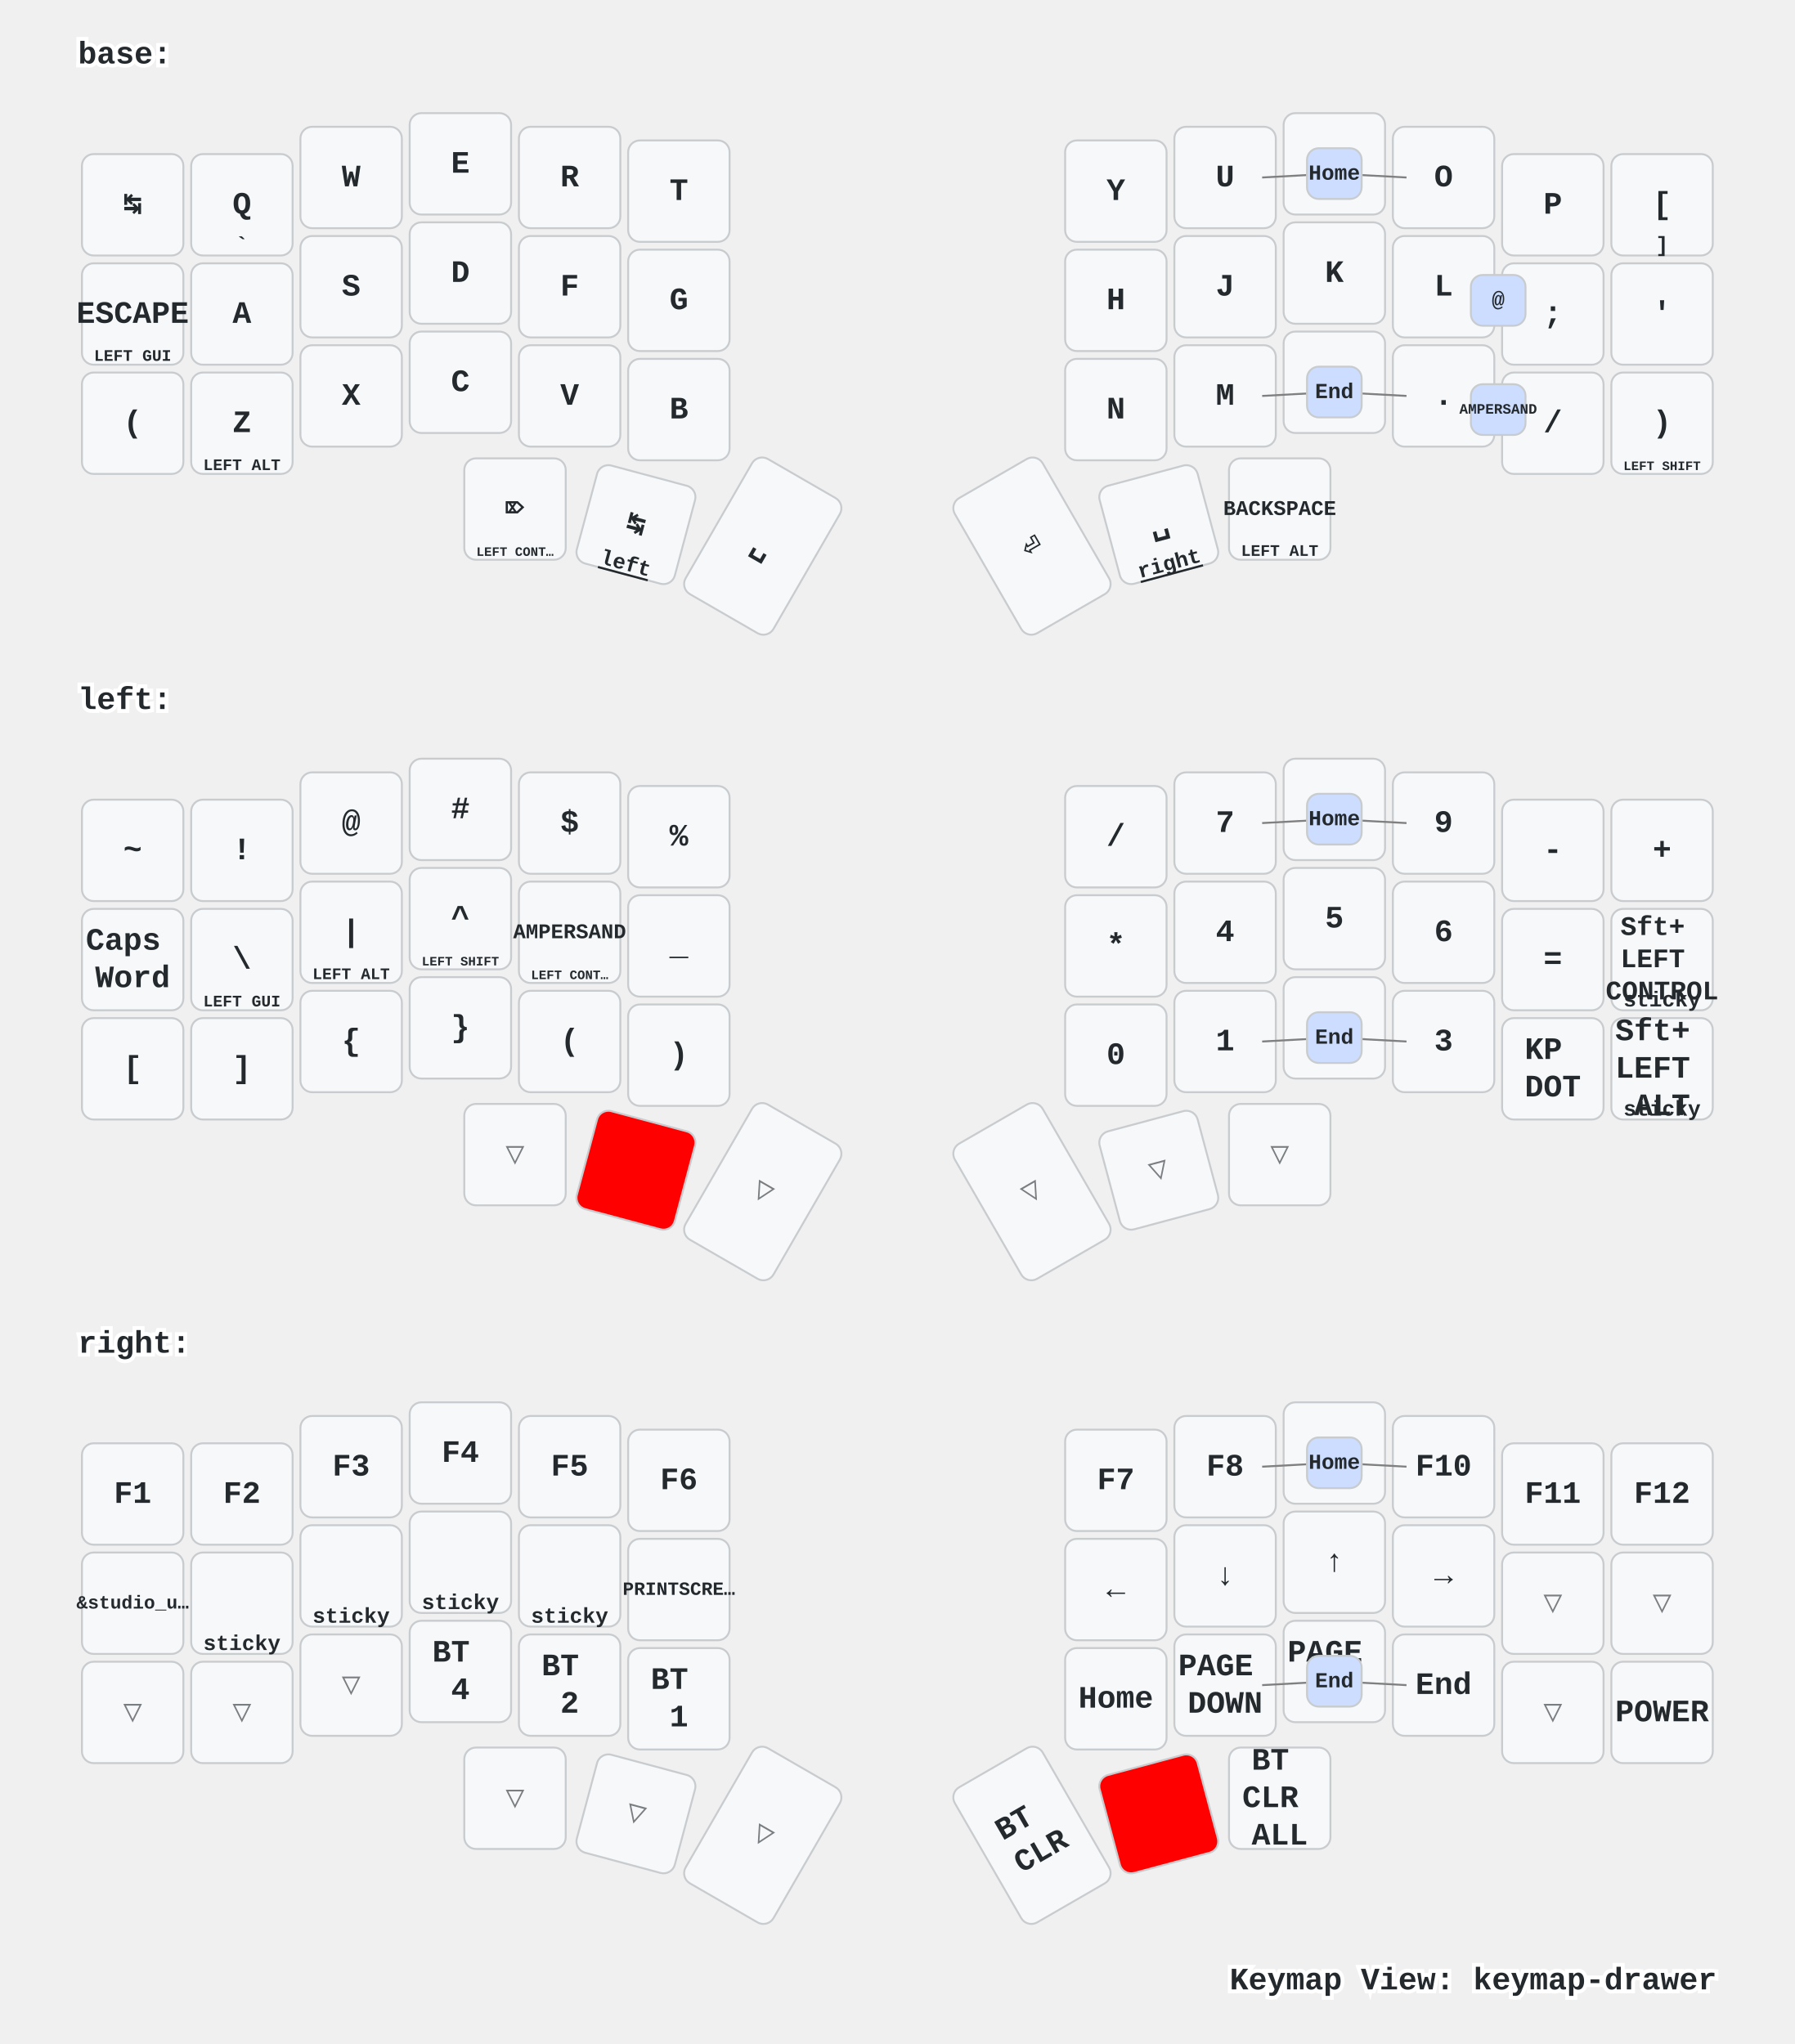
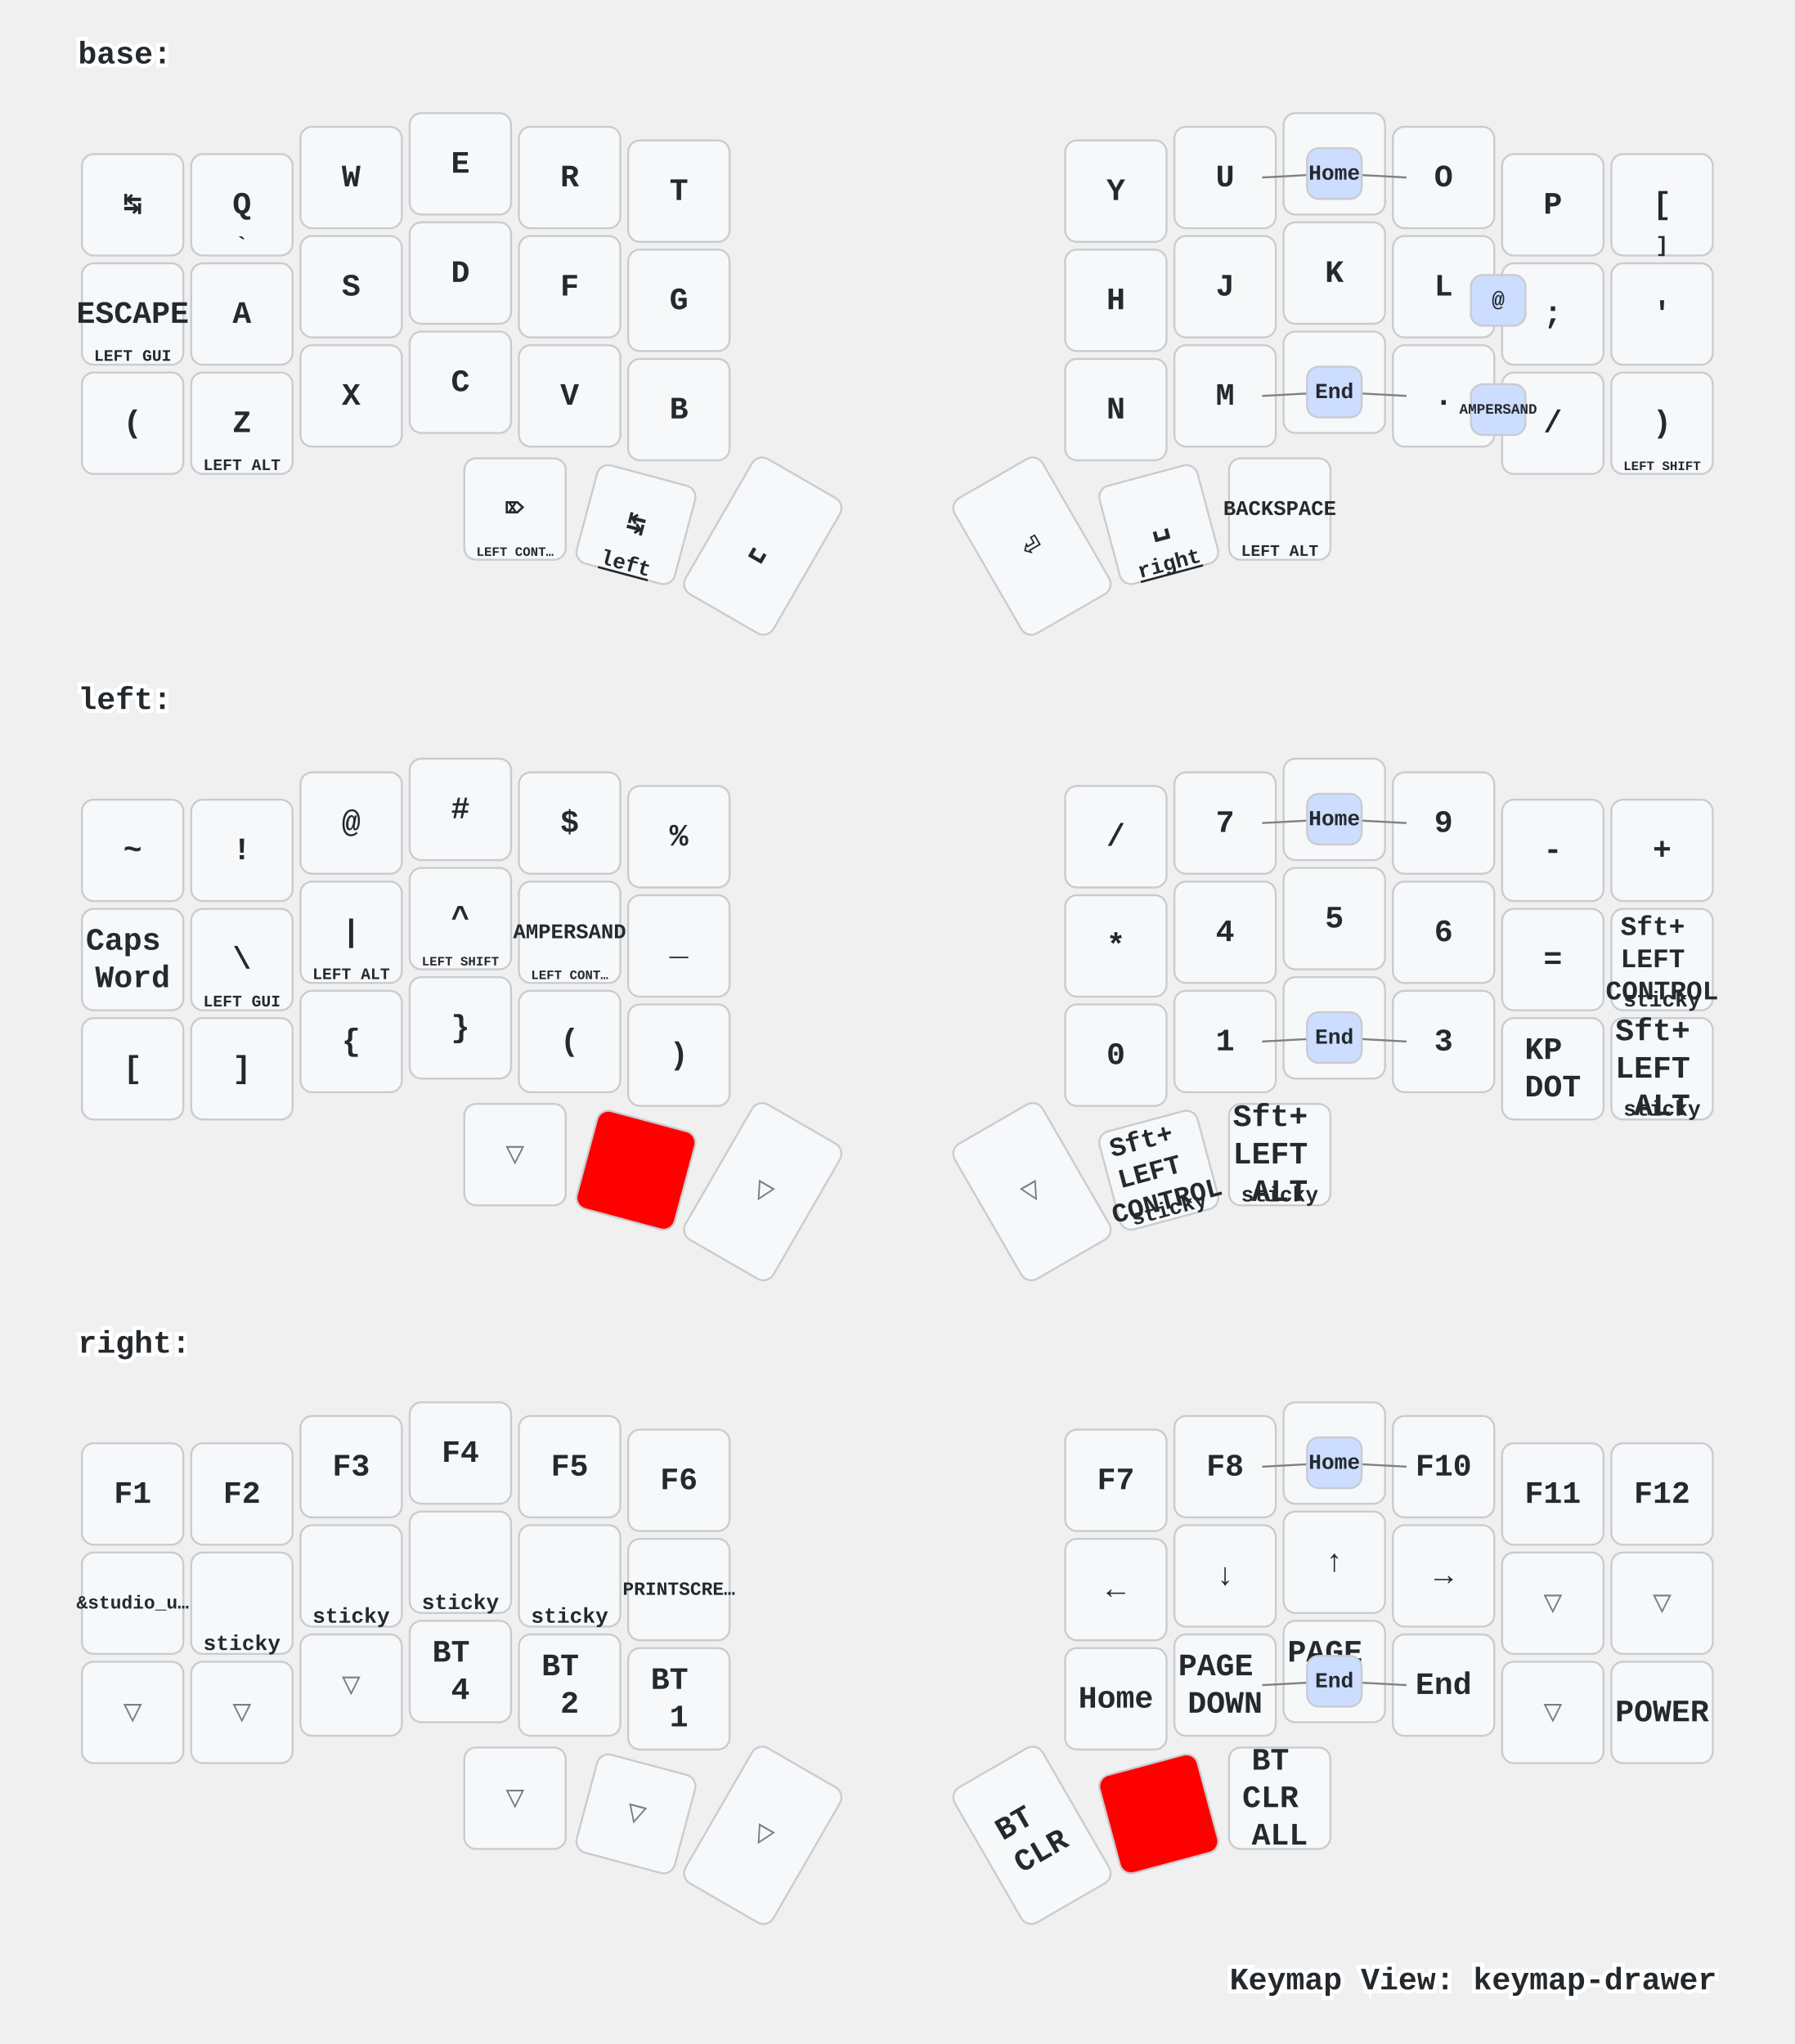
<svg xmlns="http://www.w3.org/2000/svg" xmlns:xlink="http://www.w3.org/1999/xlink" width="920" height="1048" viewBox="0 0 920 1048" class="keymap">
  <defs>/* start glyphs */
<svg id="mdi:apple-keyboard-command">
      <svg id="mdi-apple-keyboard-command" viewBox="0 0 24 24">
        <path d="M6,2A4,4 0 0,1 10,6V8H14V6A4,4 0 0,1 18,2A4,4 0 0,1 22,6A4,4 0 0,1 18,10H16V14H18A4,4 0 0,1 22,18A4,4 0 0,1 18,22A4,4 0 0,1 14,18V16H10V18A4,4 0 0,1 6,22A4,4 0 0,1 2,18A4,4 0 0,1 6,14H8V10H6A4,4 0 0,1 2,6A4,4 0 0,1 6,2M16,18A2,2 0 0,0 18,20A2,2 0 0,0 20,18A2,2 0 0,0 18,16H16V18M14,10H10V14H14V10M6,16A2,2 0 0,0 4,18A2,2 0 0,0 6,20A2,2 0 0,0 8,18V16H6M8,6A2,2 0 0,0 6,4A2,2 0 0,0 4,6A2,2 0 0,0 6,8H8V6M18,8A2,2 0 0,0 20,6A2,2 0 0,0 18,4A2,2 0 0,0 16,6V8H18Z" />
      </svg>
    </svg>
    <svg id="mdi:apple-keyboard-control">
      <svg id="mdi-apple-keyboard-control" viewBox="0 0 24 24">
        <path d="M19.78,11.78L18.36,13.19L12,6.83L5.64,13.19L4.22,11.78L12,4L19.78,11.78Z" />
      </svg>
    </svg>
    <svg id="mdi:apple-keyboard-option">
      <svg id="mdi-apple-keyboard-option" viewBox="0 0 24 24">
        <path d="M3,4H9.11L16.15,18H21V20H14.88L7.84,6H3V4M14,4H21V6H14V4Z" />
      </svg>
    </svg>
    <svg id="mdi:apple-keyboard-shift">
      <svg id="mdi-apple-keyboard-shift" viewBox="0 0 24 24">
        <path d="M15,18V12H17.17L12,6.83L6.83,12H9V18H15M12,4L22,14H17V20H7V14H2L12,4Z" />
      </svg>
    </svg>
  </defs>/* end glyphs */
<style>/* inherit to force styles through use tags */
svg path {
    fill: inherit;
}

/* font and background color specifications */
svg.keymap {
    font-family: SFMono-Regular,Consolas,Liberation Mono,Menlo,monospace;
    font-size: 14px;
    font-kerning: normal;
    text-rendering: optimizeLegibility;
    fill: #24292e;
}

/* default key styling */
rect.key {
    fill: #f6f8fa;
}

rect.key, rect.combo {
    stroke: #c9cccf;
    stroke-width: 1;
}

/* default key side styling, only used is draw_key_sides is set */
rect.side {
    filter: brightness(90%);
}

/* color accent for combo boxes */
rect.combo, rect.combo-separate {
    fill: #cdf;
}

/* color accent for held keys */
rect.held, rect.combo.held {
    fill: #fdd;
}

/* color accent for ghost (optional) keys */
rect.ghost, rect.combo.ghost {
    stroke-dasharray: 4, 4;
    stroke-width: 2;
}

text {
    text-anchor: middle;
    dominant-baseline: middle;
}

/* styling for layer labels */
text.label {
    font-weight: bold;
    text-anchor: start;
    stroke: white;
    stroke-width: 4;
    paint-order: stroke;
}

/* styling for optional footer */
text.footer {
    text-anchor: end;
    dominant-baseline: auto;
    stroke: white;
    stroke-width: 4;
    paint-order: stroke;
}

/* styling for combo tap, and key non-tap label text */
text.combo, text.hold, text.shifted, text.left, text.right {
    font-size: 11px;
}

text.hold {
    text-anchor: middle;
    dominant-baseline: auto;
}

text.shifted {
    text-anchor: middle;
    dominant-baseline: hanging;
}

text.left {
    text-anchor: start;
}

text.right {
    text-anchor: end;
}

text.layer-activator {
    text-decoration: underline;
}

/* styling for hold/shifted label text in combo box */
text.combo.hold, text.combo.shifted, text.combo.left, text.combo.right {
    font-size: 8px;
}

/* lighter symbol for transparent keys */
text.trans {
    fill: #7b7e81;
}

/* styling for combo dendrons */
path.combo {
    stroke-width: 1;
    stroke: gray;
    fill: none;
}

/* Start Tabler Icons Cleanup */
/* cannot use height/width with glyphs */
.icon-tabler &gt; path {
    fill: inherit;
    stroke: inherit;
    stroke-width: 2;
}
/* hide tabler's default box */
.icon-tabler &gt; path[stroke="none"][fill="none"] {
    visibility: hidden;
}
/* End Tabler Icons Cleanup */

/* For default sytles, see https://github.com/caksoylar/keymap-drawer/blob/main/keymap_drawer/config.py#L85 */

svg.keymap {
  font-family: Ubuntu Mono, Inconsolata, Consolas, Liberation Mono, Menlo, monospace;
  font-size: 16px;
  font-weight: bold;
  text-rendering: optimizeLegibility;
}

/* Color accent for held keys
red = #f00
green = #0f0
blue = #00f
yellow = #ff0
cyan = #0ff
magenta = #f0f
white = #fff
black = #000
grey = #888
light grey = #ccc
#ffc
*/
rect.held, rect.combo.held {
    fill: #f00;
}

/* Technique borrowed and extended from https://github.com/englmaxi/zmk-config/blob/master/keymap-drawer/config.yaml */
.sym_sub_text.tap {
  translate: -5px 2px;
  font-size: 20px;
}
.sym_sub_text.shifted {
  translate: 10px 13px;
  font-size: 10px;
  opacity: 1.0;
}
.combo.sym_sub_text.tap {
  translate: -1px 1px;
}
.combo.sym_sub_text.shifted {
  translate: 7px 5px;
  font-size: 10px;
  opacity: 1.0;
}

/* Toggle */
.toggle.shifted {
  translate: -10px 12px;
}

.toggle.hold {
  translate: 13px -23px;
}

/* Variant for tap-dances */
.tap_dance.tap {
  translate: -7px 0px;
  font-size: 12px;
}
.tap_dance.shifted {
  translate: 7px 17px;
  font-size: 12px;
  opacity: 1.0;
}

/* Variant for symbol next to symbol */
.sym_by_sym.tap {
  translate: -6px 0px;
}
.sym_by_sym.shifted {
  translate: 10px 12px;
  opacity: 1.0;
}

.combo.sym_by_sym.tap {
  translate: -35px 0px;
}
.combo.sym_by_sym.shifted {
  translate: 35px 20px;
  opacity: 1.0;
}

.combo.sym_by_sym.hold {
  visibility: hidden;
}

/* hide hold box for combo sym_by_sym */
.combo.sym_by_sym.hold &gt; path[stroke="none"][fill="none"] {
  visibility: hidden;
}
</style>
  <g transform="translate(40, 0)" class="layer-base">
    <text x="0" y="28" class="label" id="base">base:</text>
    <g transform="translate(0, 56)">
      <g transform="translate(28, 49)" class="key keypos-0">
        <rect rx="6" ry="6" x="-26" y="-26" width="52" height="52" class="key" />
        <text x="0" y="0" class="key tap">↹</text>
      </g>
      <g transform="translate(84, 49)" class="key keypos-1">
        <rect rx="6" ry="6" x="-26" y="-26" width="52" height="52" class="key" />
        <text x="0" y="0" class="key tap">Q</text>
        <text x="0" y="24" class="key hold">`</text>
      </g>
      <g transform="translate(140, 35)" class="key keypos-2">
        <rect rx="6" ry="6" x="-26" y="-26" width="52" height="52" class="key" />
        <text x="0" y="0" class="key tap">W</text>
      </g>
      <g transform="translate(196, 28)" class="key keypos-3">
        <rect rx="6" ry="6" x="-26" y="-26" width="52" height="52" class="key" />
        <text x="0" y="0" class="key tap">E</text>
      </g>
      <g transform="translate(252, 35)" class="key keypos-4">
        <rect rx="6" ry="6" x="-26" y="-26" width="52" height="52" class="key" />
        <text x="0" y="0" class="key tap">R</text>
      </g>
      <g transform="translate(308, 42)" class="key keypos-5">
        <rect rx="6" ry="6" x="-26" y="-26" width="52" height="52" class="key" />
        <text x="0" y="0" class="key tap">T</text>
      </g>
      <g transform="translate(532, 42)" class="key keypos-6">
        <rect rx="6" ry="6" x="-26" y="-26" width="52" height="52" class="key" />
        <text x="0" y="0" class="key tap">Y</text>
      </g>
      <g transform="translate(588, 35)" class="key keypos-7">
        <rect rx="6" ry="6" x="-26" y="-26" width="52" height="52" class="key" />
        <text x="0" y="0" class="key tap">U</text>
      </g>
      <g transform="translate(644, 28)" class="key keypos-8">
        <rect rx="6" ry="6" x="-26" y="-26" width="52" height="52" class="key" />
        <text x="0" y="0" class="key tap">I</text>
      </g>
      <g transform="translate(700, 35)" class="key keypos-9">
        <rect rx="6" ry="6" x="-26" y="-26" width="52" height="52" class="key" />
        <text x="0" y="0" class="key tap">O</text>
      </g>
      <g transform="translate(756, 49)" class="key keypos-10">
        <rect rx="6" ry="6" x="-26" y="-26" width="52" height="52" class="key" />
        <text x="0" y="0" class="key tap">P</text>
      </g>
      <g transform="translate(812, 49)" class="key keypos-11">
        <rect rx="6" ry="6" x="-26" y="-26" width="52" height="52" class="key" />
        <text x="0" y="0" class="key tap">[</text>
        <text x="0" y="24" class="key hold">]</text>
      </g>
      <g transform="translate(28, 105)" class="key keypos-12">
        <rect rx="6" ry="6" x="-26" y="-26" width="52" height="52" class="key" />
        <text x="0" y="0" class="key tap">ESCAPE</text>
        <text x="0" y="24" class="key hold">
          <tspan style="font-size: 75%">LEFT GUI</tspan>
        </text>
      </g>
      <g transform="translate(84, 105)" class="key keypos-13">
        <rect rx="6" ry="6" x="-26" y="-26" width="52" height="52" class="key" />
        <text x="0" y="0" class="key tap">A</text>
      </g>
      <g transform="translate(140, 91)" class="key keypos-14">
        <rect rx="6" ry="6" x="-26" y="-26" width="52" height="52" class="key" />
        <text x="0" y="0" class="key tap">S</text>
      </g>
      <g transform="translate(196, 84)" class="key keypos-15">
        <rect rx="6" ry="6" x="-26" y="-26" width="52" height="52" class="key" />
        <text x="0" y="0" class="key tap">D</text>
      </g>
      <g transform="translate(252, 91)" class="key keypos-16">
        <rect rx="6" ry="6" x="-26" y="-26" width="52" height="52" class="key" />
        <text x="0" y="0" class="key tap">F</text>
      </g>
      <g transform="translate(308, 98)" class="key keypos-17">
        <rect rx="6" ry="6" x="-26" y="-26" width="52" height="52" class="key" />
        <text x="0" y="0" class="key tap">G</text>
      </g>
      <g transform="translate(532, 98)" class="key keypos-18">
        <rect rx="6" ry="6" x="-26" y="-26" width="52" height="52" class="key" />
        <text x="0" y="0" class="key tap">H</text>
      </g>
      <g transform="translate(588, 91)" class="key keypos-19">
        <rect rx="6" ry="6" x="-26" y="-26" width="52" height="52" class="key" />
        <text x="0" y="0" class="key tap">J</text>
      </g>
      <g transform="translate(644, 84)" class="key keypos-20">
        <rect rx="6" ry="6" x="-26" y="-26" width="52" height="52" class="key" />
        <text x="0" y="0" class="key tap">K</text>
      </g>
      <g transform="translate(700, 91)" class="key keypos-21">
        <rect rx="6" ry="6" x="-26" y="-26" width="52" height="52" class="key" />
        <text x="0" y="0" class="key tap">L</text>
      </g>
      <g transform="translate(756, 105)" class="key keypos-22">
        <rect rx="6" ry="6" x="-26" y="-26" width="52" height="52" class="key" />
        <text x="0" y="0" class="key tap">;</text>
      </g>
      <g transform="translate(812, 105)" class="key keypos-23">
        <rect rx="6" ry="6" x="-26" y="-26" width="52" height="52" class="key" />
        <text x="0" y="0" class="key tap">'</text>
      </g>
      <g transform="translate(28, 161)" class="key keypos-24">
        <rect rx="6" ry="6" x="-26" y="-26" width="52" height="52" class="key" />
        <text x="0" y="0" class="key tap">(</text>
        <use href="#mdi:apple-keyboard-shift" xlink:href="#mdi:apple-keyboard-shift" x="-8" y="9" height="15" width="15.0" class="key hold glyph mdi:apple-keyboard-shift" />
      </g>
      <g transform="translate(84, 161)" class="key keypos-25">
        <rect rx="6" ry="6" x="-26" y="-26" width="52" height="52" class="key" />
        <text x="0" y="0" class="key tap">Z</text>
        <text x="0" y="24" class="key hold">
          <tspan style="font-size: 75%">LEFT ALT</tspan>
        </text>
      </g>
      <g transform="translate(140, 147)" class="key keypos-26">
        <rect rx="6" ry="6" x="-26" y="-26" width="52" height="52" class="key" />
        <text x="0" y="0" class="key tap">X</text>
      </g>
      <g transform="translate(196, 140)" class="key keypos-27">
        <rect rx="6" ry="6" x="-26" y="-26" width="52" height="52" class="key" />
        <text x="0" y="0" class="key tap">C</text>
      </g>
      <g transform="translate(252, 147)" class="key keypos-28">
        <rect rx="6" ry="6" x="-26" y="-26" width="52" height="52" class="key" />
        <text x="0" y="0" class="key tap">V</text>
      </g>
      <g transform="translate(308, 154)" class="key keypos-29">
        <rect rx="6" ry="6" x="-26" y="-26" width="52" height="52" class="key" />
        <text x="0" y="0" class="key tap">B</text>
      </g>
      <g transform="translate(532, 154)" class="key keypos-30">
        <rect rx="6" ry="6" x="-26" y="-26" width="52" height="52" class="key" />
        <text x="0" y="0" class="key tap">N</text>
      </g>
      <g transform="translate(588, 147)" class="key keypos-31">
        <rect rx="6" ry="6" x="-26" y="-26" width="52" height="52" class="key" />
        <text x="0" y="0" class="key tap">M</text>
      </g>
      <g transform="translate(644, 140)" class="key keypos-32">
        <rect rx="6" ry="6" x="-26" y="-26" width="52" height="52" class="key" />
        <text x="0" y="0" class="key tap">,</text>
      </g>
      <g transform="translate(700, 147)" class="key keypos-33">
        <rect rx="6" ry="6" x="-26" y="-26" width="52" height="52" class="key" />
        <text x="0" y="0" class="key tap">.</text>
      </g>
      <g transform="translate(756, 161)" class="key keypos-34">
        <rect rx="6" ry="6" x="-26" y="-26" width="52" height="52" class="key" />
        <text x="0" y="0" class="key tap">/</text>
      </g>
      <g transform="translate(812, 161)" class="key keypos-35">
        <rect rx="6" ry="6" x="-26" y="-26" width="52" height="52" class="key" />
        <text x="0" y="0" class="key tap">)</text>
        <text x="0" y="24" class="key hold">
          <tspan style="font-size: 60%">LEFT SHIFT</tspan>
        </text>
      </g>
      <g transform="translate(224, 205)" class="key keypos-36">
        <rect rx="6" ry="6" x="-26" y="-26" width="52" height="52" class="key" />
        <text x="0" y="0" class="key tap">⌦</text>
        <text x="0" y="24" class="key hold">
          <tspan style="font-size: 60%">LEFT CONT…</tspan>
        </text>
      </g>
      <g transform="translate(286, 213) rotate(15.0)" class="key keypos-37">
        <rect rx="6" ry="6" x="-26" y="-26" width="52" height="52" class="key" />
        <text x="0" y="0" class="key tap">↹</text>
        <a href="#left">
          <text x="0" y="24" class="key hold layer-activator">left</text>
        </a>
      </g>
      <g transform="translate(351, 224) rotate(30.0)" class="key keypos-38">
        <rect rx="6" ry="6" x="-26" y="-40" width="52" height="80" class="key" />
        <text x="0" y="0" class="key tap">␣</text>
      </g>
      <g transform="translate(489, 224) rotate(-30.0)" class="key keypos-39">
        <rect rx="6" ry="6" x="-26" y="-40" width="52" height="80" class="key" />
        <text x="0" y="0" class="key tap">⏎</text>
      </g>
      <g transform="translate(554, 213) rotate(-15.0)" class="key keypos-40">
        <rect rx="6" ry="6" x="-26" y="-26" width="52" height="52" class="key" />
        <text x="0" y="0" class="key tap">␣</text>
        <a href="#right">
          <text x="0" y="24" class="key hold layer-activator">right</text>
        </a>
      </g>
      <g transform="translate(616, 205)" class="key keypos-41">
        <rect rx="6" ry="6" x="-26" y="-26" width="52" height="52" class="key" />
        <text x="0" y="0" class="key tap">
          <tspan style="font-size: 67%">BACKSPACE</tspan>
        </text>
        <text x="0" y="24" class="key hold">
          <tspan style="font-size: 75%">LEFT ALT</tspan>
        </text>
      </g>
      <g class="combo combopos-0">
        <rect rx="6" ry="6" x="714" y="141" width="28" height="26" class="combo" />
        <text x="728" y="154" class="combo tap">
          <tspan style="font-size: 67%">AMPERSAND</tspan>
        </text>
      </g>
      <g class="combo combopos-1">
        <rect rx="6" ry="6" x="714" y="85" width="28" height="26" class="combo" />
        <text x="728" y="98" class="combo tap">@</text>
      </g>
      <g class="combo combopos-2">
        <path d="M644,33 l37,2" class="combo" />
        <path d="M644,33 l-37,2" class="combo" />
        <rect rx="6" ry="6" x="630" y="20" width="28" height="26" class="combo" />
        <text x="644" y="33" class="combo tap">Home</text>
      </g>
      <g class="combo combopos-3">
        <path d="M644,145 l-37,2" class="combo" />
        <path d="M644,145 l37,2" class="combo" />
        <rect rx="6" ry="6" x="630" y="132" width="28" height="26" class="combo" />
        <text x="644" y="145" class="combo tap">End</text>
      </g>
    </g>
  </g>
  <g transform="translate(40, 331)" class="layer-left">
    <text x="0" y="28" class="label" id="left">left:</text>
    <g transform="translate(0, 56)">
      <g transform="translate(28, 49)" class="key keypos-0">
        <rect rx="6" ry="6" x="-26" y="-26" width="52" height="52" class="key" />
        <text x="0" y="0" class="key tap">~</text>
      </g>
      <g transform="translate(84, 49)" class="key keypos-1">
        <rect rx="6" ry="6" x="-26" y="-26" width="52" height="52" class="key" />
        <text x="0" y="0" class="key tap">!</text>
      </g>
      <g transform="translate(140, 35)" class="key keypos-2">
        <rect rx="6" ry="6" x="-26" y="-26" width="52" height="52" class="key" />
        <text x="0" y="0" class="key tap">@</text>
      </g>
      <g transform="translate(196, 28)" class="key keypos-3">
        <rect rx="6" ry="6" x="-26" y="-26" width="52" height="52" class="key" />
        <text x="0" y="0" class="key tap">#</text>
      </g>
      <g transform="translate(252, 35)" class="key keypos-4">
        <rect rx="6" ry="6" x="-26" y="-26" width="52" height="52" class="key" />
        <text x="0" y="0" class="key tap">$</text>
      </g>
      <g transform="translate(308, 42)" class="key keypos-5">
        <rect rx="6" ry="6" x="-26" y="-26" width="52" height="52" class="key" />
        <text x="0" y="0" class="key tap">%</text>
      </g>
      <g transform="translate(532, 42)" class="key keypos-6">
        <rect rx="6" ry="6" x="-26" y="-26" width="52" height="52" class="key" />
        <text x="0" y="0" class="key tap">/</text>
      </g>
      <g transform="translate(588, 35)" class="key keypos-7">
        <rect rx="6" ry="6" x="-26" y="-26" width="52" height="52" class="key" />
        <text x="0" y="0" class="key tap">7</text>
      </g>
      <g transform="translate(644, 28)" class="key keypos-8">
        <rect rx="6" ry="6" x="-26" y="-26" width="52" height="52" class="key" />
        <text x="0" y="0" class="key tap">8</text>
      </g>
      <g transform="translate(700, 35)" class="key keypos-9">
        <rect rx="6" ry="6" x="-26" y="-26" width="52" height="52" class="key" />
        <text x="0" y="0" class="key tap">9</text>
      </g>
      <g transform="translate(756, 49)" class="key keypos-10">
        <rect rx="6" ry="6" x="-26" y="-26" width="52" height="52" class="key" />
        <text x="0" y="0" class="key tap">-</text>
      </g>
      <g transform="translate(812, 49)" class="key keypos-11">
        <rect rx="6" ry="6" x="-26" y="-26" width="52" height="52" class="key" />
        <text x="0" y="0" class="key tap">+</text>
      </g>
      <g transform="translate(28, 105)" class="key keypos-12">
        <rect rx="6" ry="6" x="-26" y="-26" width="52" height="52" class="key" />
        <text x="0" y="0" class="key tap">
          <tspan x="0" dy="-0.6em">Caps</tspan>
          <tspan x="0" dy="1.2em">Word</tspan>
        </text>
      </g>
      <g transform="translate(84, 105)" class="key keypos-13">
        <rect rx="6" ry="6" x="-26" y="-26" width="52" height="52" class="key" />
        <text x="0" y="0" class="key tap">\</text>
        <text x="0" y="24" class="key hold">
          <tspan style="font-size: 75%">LEFT GUI</tspan>
        </text>
      </g>
      <g transform="translate(140, 91)" class="key keypos-14">
        <rect rx="6" ry="6" x="-26" y="-26" width="52" height="52" class="key" />
        <text x="0" y="0" class="key tap">|</text>
        <text x="0" y="24" class="key hold">
          <tspan style="font-size: 75%">LEFT ALT</tspan>
        </text>
      </g>
      <g transform="translate(196, 84)" class="key keypos-15">
        <rect rx="6" ry="6" x="-26" y="-26" width="52" height="52" class="key" />
        <text x="0" y="0" class="key tap">^</text>
        <text x="0" y="24" class="key hold">
          <tspan style="font-size: 60%">LEFT SHIFT</tspan>
        </text>
      </g>
      <g transform="translate(252, 91)" class="key keypos-16">
        <rect rx="6" ry="6" x="-26" y="-26" width="52" height="52" class="key" />
        <text x="0" y="0" class="key tap">
          <tspan style="font-size: 67%">AMPERSAND</tspan>
        </text>
        <text x="0" y="24" class="key hold">
          <tspan style="font-size: 60%">LEFT CONT…</tspan>
        </text>
      </g>
      <g transform="translate(308, 98)" class="key keypos-17">
        <rect rx="6" ry="6" x="-26" y="-26" width="52" height="52" class="key" />
        <text x="0" y="0" class="key tap">_</text>
      </g>
      <g transform="translate(532, 98)" class="key keypos-18">
        <rect rx="6" ry="6" x="-26" y="-26" width="52" height="52" class="key" />
        <text x="0" y="0" class="key tap">*</text>
      </g>
      <g transform="translate(588, 91)" class="key keypos-19">
        <rect rx="6" ry="6" x="-26" y="-26" width="52" height="52" class="key" />
        <text x="0" y="0" class="key tap">4</text>
      </g>
      <g transform="translate(644, 84)" class="key keypos-20">
        <rect rx="6" ry="6" x="-26" y="-26" width="52" height="52" class="key" />
        <text x="0" y="0" class="key tap">5</text>
      </g>
      <g transform="translate(700, 91)" class="key keypos-21">
        <rect rx="6" ry="6" x="-26" y="-26" width="52" height="52" class="key" />
        <text x="0" y="0" class="key tap">6</text>
      </g>
      <g transform="translate(756, 105)" class="key keypos-22">
        <rect rx="6" ry="6" x="-26" y="-26" width="52" height="52" class="key" />
        <text x="0" y="0" class="key tap">=</text>
      </g>
      <g transform="translate(812, 105)" class="key keypos-23">
        <rect rx="6" ry="6" x="-26" y="-26" width="52" height="52" class="key" />
        <text x="0" y="0" class="key tap">
          <tspan x="0" dy="-1.2em" style="font-size: 86%">Sft+</tspan>
          <tspan x="0" dy="1.2em" style="font-size: 86%">LEFT</tspan>
          <tspan x="0" dy="1.2em" style="font-size: 86%">CONTROL</tspan>
        </text>
        <text x="0" y="24" class="key hold">sticky</text>
      </g>
      <g transform="translate(28, 161)" class="key keypos-24">
        <rect rx="6" ry="6" x="-26" y="-26" width="52" height="52" class="key" />
        <text x="0" y="0" class="key tap">[</text>
      </g>
      <g transform="translate(84, 161)" class="key keypos-25">
        <rect rx="6" ry="6" x="-26" y="-26" width="52" height="52" class="key" />
        <text x="0" y="0" class="key tap">]</text>
      </g>
      <g transform="translate(140, 147)" class="key keypos-26">
        <rect rx="6" ry="6" x="-26" y="-26" width="52" height="52" class="key" />
        <text x="0" y="0" class="key tap">{</text>
      </g>
      <g transform="translate(196, 140)" class="key keypos-27">
        <rect rx="6" ry="6" x="-26" y="-26" width="52" height="52" class="key" />
        <text x="0" y="0" class="key tap">}</text>
      </g>
      <g transform="translate(252, 147)" class="key keypos-28">
        <rect rx="6" ry="6" x="-26" y="-26" width="52" height="52" class="key" />
        <text x="0" y="0" class="key tap">(</text>
      </g>
      <g transform="translate(308, 154)" class="key keypos-29">
        <rect rx="6" ry="6" x="-26" y="-26" width="52" height="52" class="key" />
        <text x="0" y="0" class="key tap">)</text>
      </g>
      <g transform="translate(532, 154)" class="key keypos-30">
        <rect rx="6" ry="6" x="-26" y="-26" width="52" height="52" class="key" />
        <text x="0" y="0" class="key tap">0</text>
      </g>
      <g transform="translate(588, 147)" class="key keypos-31">
        <rect rx="6" ry="6" x="-26" y="-26" width="52" height="52" class="key" />
        <text x="0" y="0" class="key tap">1</text>
      </g>
      <g transform="translate(644, 140)" class="key keypos-32">
        <rect rx="6" ry="6" x="-26" y="-26" width="52" height="52" class="key" />
        <text x="0" y="0" class="key tap">2</text>
      </g>
      <g transform="translate(700, 147)" class="key keypos-33">
        <rect rx="6" ry="6" x="-26" y="-26" width="52" height="52" class="key" />
        <text x="0" y="0" class="key tap">3</text>
      </g>
      <g transform="translate(756, 161)" class="key keypos-34">
        <rect rx="6" ry="6" x="-26" y="-26" width="52" height="52" class="key" />
        <text x="0" y="0" class="key tap">
          <tspan x="0" dy="-0.6em">KP</tspan>
          <tspan x="0" dy="1.2em">DOT</tspan>
        </text>
      </g>
      <g transform="translate(812, 161)" class="key keypos-35">
        <rect rx="6" ry="6" x="-26" y="-26" width="52" height="52" class="key" />
        <text x="0" y="0" class="key tap">
          <tspan x="0" dy="-1.2em">Sft+</tspan>
          <tspan x="0" dy="1.2em">LEFT</tspan>
          <tspan x="0" dy="1.2em">ALT</tspan>
        </text>
        <text x="0" y="24" class="key hold">sticky</text>
      </g>
      <g transform="translate(224, 205)" class="key trans keypos-36">
        <rect rx="6" ry="6" x="-26" y="-26" width="52" height="52" class="key trans" />
        <text x="0" y="0" class="key trans tap">▽</text>
      </g>
      <g transform="translate(286, 213) rotate(15.0)" class="key held keypos-37">
        <rect rx="6" ry="6" x="-26" y="-26" width="52" height="52" class="key held" />
      </g>
      <g transform="translate(351, 224) rotate(30.0)" class="key trans keypos-38">
        <rect rx="6" ry="6" x="-26" y="-40" width="52" height="80" class="key trans" />
        <text x="0" y="0" class="key trans tap">▽</text>
      </g>
      <g transform="translate(489, 224) rotate(-30.0)" class="key trans keypos-39">
        <rect rx="6" ry="6" x="-26" y="-40" width="52" height="80" class="key trans" />
        <text x="0" y="0" class="key trans tap">▽</text>
      </g>
-       <g transform="translate(554, 213) rotate(-15.0)" class="key trans keypos-40">
-         <rect rx="6" ry="6" x="-26" y="-26" width="52" height="52" class="key trans" />
-         <text x="0" y="0" class="key trans tap">▽</text>
-       </g>
-       <g transform="translate(616, 205)" class="key trans keypos-41">
-         <rect rx="6" ry="6" x="-26" y="-26" width="52" height="52" class="key trans" />
-         <text x="0" y="0" class="key trans tap">▽</text>
+       <g transform="translate(554, 213) rotate(-15.0)" class="key keypos-40">
+         <rect rx="6" ry="6" x="-26" y="-26" width="52" height="52" class="key" />
+         <text x="0" y="0" class="key tap">
+           <tspan x="0" dy="-1.2em" style="font-size: 86%">Sft+</tspan>
+           <tspan x="0" dy="1.2em" style="font-size: 86%">LEFT</tspan>
+           <tspan x="0" dy="1.2em" style="font-size: 86%">CONTROL</tspan>
+         </text>
+         <text x="0" y="24" class="key hold">sticky</text>
+       </g>
+       <g transform="translate(616, 205)" class="key keypos-41">
+         <rect rx="6" ry="6" x="-26" y="-26" width="52" height="52" class="key" />
+         <text x="0" y="0" class="key tap">
+           <tspan x="0" dy="-1.2em">Sft+</tspan>
+           <tspan x="0" dy="1.2em">LEFT</tspan>
+           <tspan x="0" dy="1.2em">ALT</tspan>
+         </text>
+         <text x="0" y="24" class="key hold">sticky</text>
      </g>
      <g class="combo combopos-0">
        <path d="M644,33 l37,2" class="combo" />
        <path d="M644,33 l-37,2" class="combo" />
        <rect rx="6" ry="6" x="630" y="20" width="28" height="26" class="combo" />
        <text x="644" y="33" class="combo tap">Home</text>
      </g>
      <g class="combo combopos-1">
        <path d="M644,145 l-37,2" class="combo" />
        <path d="M644,145 l37,2" class="combo" />
        <rect rx="6" ry="6" x="630" y="132" width="28" height="26" class="combo" />
        <text x="644" y="145" class="combo tap">End</text>
      </g>
    </g>
  </g>
  <g transform="translate(40, 661)" class="layer-right">
    <text x="0" y="28" class="label" id="right">right:</text>
    <g transform="translate(0, 56)">
      <g transform="translate(28, 49)" class="key keypos-0">
        <rect rx="6" ry="6" x="-26" y="-26" width="52" height="52" class="key" />
        <text x="0" y="0" class="key tap">F1</text>
      </g>
      <g transform="translate(84, 49)" class="key keypos-1">
        <rect rx="6" ry="6" x="-26" y="-26" width="52" height="52" class="key" />
        <text x="0" y="0" class="key tap">F2</text>
      </g>
      <g transform="translate(140, 35)" class="key keypos-2">
        <rect rx="6" ry="6" x="-26" y="-26" width="52" height="52" class="key" />
        <text x="0" y="0" class="key tap">F3</text>
      </g>
      <g transform="translate(196, 28)" class="key keypos-3">
        <rect rx="6" ry="6" x="-26" y="-26" width="52" height="52" class="key" />
        <text x="0" y="0" class="key tap">F4</text>
      </g>
      <g transform="translate(252, 35)" class="key keypos-4">
        <rect rx="6" ry="6" x="-26" y="-26" width="52" height="52" class="key" />
        <text x="0" y="0" class="key tap">F5</text>
      </g>
      <g transform="translate(308, 42)" class="key keypos-5">
        <rect rx="6" ry="6" x="-26" y="-26" width="52" height="52" class="key" />
        <text x="0" y="0" class="key tap">F6</text>
      </g>
      <g transform="translate(532, 42)" class="key keypos-6">
        <rect rx="6" ry="6" x="-26" y="-26" width="52" height="52" class="key" />
        <text x="0" y="0" class="key tap">F7</text>
      </g>
      <g transform="translate(588, 35)" class="key keypos-7">
        <rect rx="6" ry="6" x="-26" y="-26" width="52" height="52" class="key" />
        <text x="0" y="0" class="key tap">F8</text>
      </g>
      <g transform="translate(644, 28)" class="key keypos-8">
        <rect rx="6" ry="6" x="-26" y="-26" width="52" height="52" class="key" />
        <text x="0" y="0" class="key tap">F9</text>
      </g>
      <g transform="translate(700, 35)" class="key keypos-9">
        <rect rx="6" ry="6" x="-26" y="-26" width="52" height="52" class="key" />
        <text x="0" y="0" class="key tap">F10</text>
      </g>
      <g transform="translate(756, 49)" class="key keypos-10">
        <rect rx="6" ry="6" x="-26" y="-26" width="52" height="52" class="key" />
        <text x="0" y="0" class="key tap">F11</text>
      </g>
      <g transform="translate(812, 49)" class="key keypos-11">
        <rect rx="6" ry="6" x="-26" y="-26" width="52" height="52" class="key" />
        <text x="0" y="0" class="key tap">F12</text>
      </g>
      <g transform="translate(28, 105)" class="key keypos-12">
        <rect rx="6" ry="6" x="-26" y="-26" width="52" height="52" class="key" />
        <text x="0" y="0" class="key tap">
          <tspan style="font-size: 60%">&amp;studio_u…</tspan>
        </text>
      </g>
      <g transform="translate(84, 105)" class="key keypos-13">
        <rect rx="6" ry="6" x="-26" y="-26" width="52" height="52" class="key" />
        <use href="#mdi:apple-keyboard-command" xlink:href="#mdi:apple-keyboard-command" x="-9" y="-9" height="18" width="18.0" class="key tap glyph mdi:apple-keyboard-command" />
        <text x="0" y="24" class="key hold">sticky</text>
      </g>
      <g transform="translate(140, 91)" class="key keypos-14">
        <rect rx="6" ry="6" x="-26" y="-26" width="52" height="52" class="key" />
        <use href="#mdi:apple-keyboard-option" xlink:href="#mdi:apple-keyboard-option" x="-9" y="-9" height="18" width="18.0" class="key tap glyph mdi:apple-keyboard-option" />
        <text x="0" y="24" class="key hold">sticky</text>
      </g>
      <g transform="translate(196, 84)" class="key keypos-15">
        <rect rx="6" ry="6" x="-26" y="-26" width="52" height="52" class="key" />
        <use href="#mdi:apple-keyboard-shift" xlink:href="#mdi:apple-keyboard-shift" x="-9" y="-9" height="18" width="18.0" class="key tap glyph mdi:apple-keyboard-shift" />
        <text x="0" y="24" class="key hold">sticky</text>
      </g>
      <g transform="translate(252, 91)" class="key keypos-16">
        <rect rx="6" ry="6" x="-26" y="-26" width="52" height="52" class="key" />
        <use href="#mdi:apple-keyboard-control" xlink:href="#mdi:apple-keyboard-control" x="-9" y="-9" height="18" width="18.0" class="key tap glyph mdi:apple-keyboard-control" />
        <text x="0" y="24" class="key hold">sticky</text>
      </g>
      <g transform="translate(308, 98)" class="key keypos-17">
        <rect rx="6" ry="6" x="-26" y="-26" width="52" height="52" class="key" />
        <text x="0" y="0" class="key tap">
          <tspan style="font-size: 60%">PRINTSCRE…</tspan>
        </text>
      </g>
      <g transform="translate(532, 98)" class="key keypos-18">
        <rect rx="6" ry="6" x="-26" y="-26" width="52" height="52" class="key" />
        <text x="0" y="0" class="key tap">←</text>
      </g>
      <g transform="translate(588, 91)" class="key keypos-19">
        <rect rx="6" ry="6" x="-26" y="-26" width="52" height="52" class="key" />
        <text x="0" y="0" class="key tap">↓</text>
      </g>
      <g transform="translate(644, 84)" class="key keypos-20">
        <rect rx="6" ry="6" x="-26" y="-26" width="52" height="52" class="key" />
        <text x="0" y="0" class="key tap">↑</text>
      </g>
      <g transform="translate(700, 91)" class="key keypos-21">
        <rect rx="6" ry="6" x="-26" y="-26" width="52" height="52" class="key" />
        <text x="0" y="0" class="key tap">→</text>
      </g>
      <g transform="translate(756, 105)" class="key trans keypos-22">
        <rect rx="6" ry="6" x="-26" y="-26" width="52" height="52" class="key trans" />
        <text x="0" y="0" class="key trans tap">▽</text>
      </g>
      <g transform="translate(812, 105)" class="key trans keypos-23">
        <rect rx="6" ry="6" x="-26" y="-26" width="52" height="52" class="key trans" />
        <text x="0" y="0" class="key trans tap">▽</text>
      </g>
      <g transform="translate(28, 161)" class="key trans keypos-24">
        <rect rx="6" ry="6" x="-26" y="-26" width="52" height="52" class="key trans" />
        <text x="0" y="0" class="key trans tap">▽</text>
      </g>
      <g transform="translate(84, 161)" class="key trans keypos-25">
        <rect rx="6" ry="6" x="-26" y="-26" width="52" height="52" class="key trans" />
        <text x="0" y="0" class="key trans tap">▽</text>
      </g>
      <g transform="translate(140, 147)" class="key trans keypos-26">
        <rect rx="6" ry="6" x="-26" y="-26" width="52" height="52" class="key trans" />
        <text x="0" y="0" class="key trans tap">▽</text>
      </g>
      <g transform="translate(196, 140)" class="key keypos-27">
        <rect rx="6" ry="6" x="-26" y="-26" width="52" height="52" class="key" />
        <text x="0" y="0" class="key tap">
          <tspan x="0" dy="-0.6em">BT</tspan>
          <tspan x="0" dy="1.2em">4</tspan>
        </text>
      </g>
      <g transform="translate(252, 147)" class="key keypos-28">
        <rect rx="6" ry="6" x="-26" y="-26" width="52" height="52" class="key" />
        <text x="0" y="0" class="key tap">
          <tspan x="0" dy="-0.6em">BT</tspan>
          <tspan x="0" dy="1.2em">2</tspan>
        </text>
      </g>
      <g transform="translate(308, 154)" class="key keypos-29">
        <rect rx="6" ry="6" x="-26" y="-26" width="52" height="52" class="key" />
        <text x="0" y="0" class="key tap">
          <tspan x="0" dy="-0.6em">BT</tspan>
          <tspan x="0" dy="1.2em">1</tspan>
        </text>
      </g>
      <g transform="translate(532, 154)" class="key keypos-30">
        <rect rx="6" ry="6" x="-26" y="-26" width="52" height="52" class="key" />
        <text x="0" y="0" class="key tap">Home</text>
      </g>
      <g transform="translate(588, 147)" class="key keypos-31">
        <rect rx="6" ry="6" x="-26" y="-26" width="52" height="52" class="key" />
        <text x="0" y="0" class="key tap">
          <tspan x="0" dy="-0.6em">PAGE</tspan>
          <tspan x="0" dy="1.2em">DOWN</tspan>
        </text>
      </g>
      <g transform="translate(644, 140)" class="key keypos-32">
        <rect rx="6" ry="6" x="-26" y="-26" width="52" height="52" class="key" />
        <text x="0" y="0" class="key tap">
          <tspan x="0" dy="-0.6em">PAGE</tspan>
          <tspan x="0" dy="1.2em">UP</tspan>
        </text>
      </g>
      <g transform="translate(700, 147)" class="key keypos-33">
        <rect rx="6" ry="6" x="-26" y="-26" width="52" height="52" class="key" />
        <text x="0" y="0" class="key tap">End</text>
      </g>
      <g transform="translate(756, 161)" class="key trans keypos-34">
        <rect rx="6" ry="6" x="-26" y="-26" width="52" height="52" class="key trans" />
        <text x="0" y="0" class="key trans tap">▽</text>
      </g>
      <g transform="translate(812, 161)" class="key keypos-35">
        <rect rx="6" ry="6" x="-26" y="-26" width="52" height="52" class="key" />
        <text x="0" y="0" class="key tap">POWER</text>
      </g>
      <g transform="translate(224, 205)" class="key trans keypos-36">
        <rect rx="6" ry="6" x="-26" y="-26" width="52" height="52" class="key trans" />
        <text x="0" y="0" class="key trans tap">▽</text>
      </g>
      <g transform="translate(286, 213) rotate(15.0)" class="key trans keypos-37">
        <rect rx="6" ry="6" x="-26" y="-26" width="52" height="52" class="key trans" />
        <text x="0" y="0" class="key trans tap">▽</text>
      </g>
      <g transform="translate(351, 224) rotate(30.0)" class="key trans keypos-38">
        <rect rx="6" ry="6" x="-26" y="-40" width="52" height="80" class="key trans" />
        <text x="0" y="0" class="key trans tap">▽</text>
      </g>
      <g transform="translate(489, 224) rotate(-30.0)" class="key keypos-39">
        <rect rx="6" ry="6" x="-26" y="-40" width="52" height="80" class="key" />
        <text x="0" y="0" class="key tap">
          <tspan x="0" dy="-0.6em">BT</tspan>
          <tspan x="0" dy="1.2em">CLR</tspan>
        </text>
      </g>
      <g transform="translate(554, 213) rotate(-15.0)" class="key held keypos-40">
        <rect rx="6" ry="6" x="-26" y="-26" width="52" height="52" class="key held" />
      </g>
      <g transform="translate(616, 205)" class="key keypos-41">
        <rect rx="6" ry="6" x="-26" y="-26" width="52" height="52" class="key" />
        <text x="0" y="0" class="key tap">
          <tspan x="0" dy="-1.2em">BT</tspan>
          <tspan x="0" dy="1.2em">CLR</tspan>
          <tspan x="0" dy="1.2em">ALL</tspan>
        </text>
      </g>
      <g class="combo combopos-0">
        <path d="M644,33 l37,2" class="combo" />
        <path d="M644,33 l-37,2" class="combo" />
        <rect rx="6" ry="6" x="630" y="20" width="28" height="26" class="combo" />
        <text x="644" y="33" class="combo tap">Home</text>
      </g>
      <g class="combo combopos-1">
        <path d="M644,145 l-37,2" class="combo" />
        <path d="M644,145 l37,2" class="combo" />
        <rect rx="6" ry="6" x="630" y="132" width="28" height="26" class="combo" />
        <text x="644" y="145" class="combo tap">End</text>
      </g>
    </g>
  </g>
  <text x="880.0" y="1020.0" class="footer">Keymap View: <a href="https://github.com/caksoylar/keymap-drawer">keymap-drawer</a>
  </text>
</svg>
